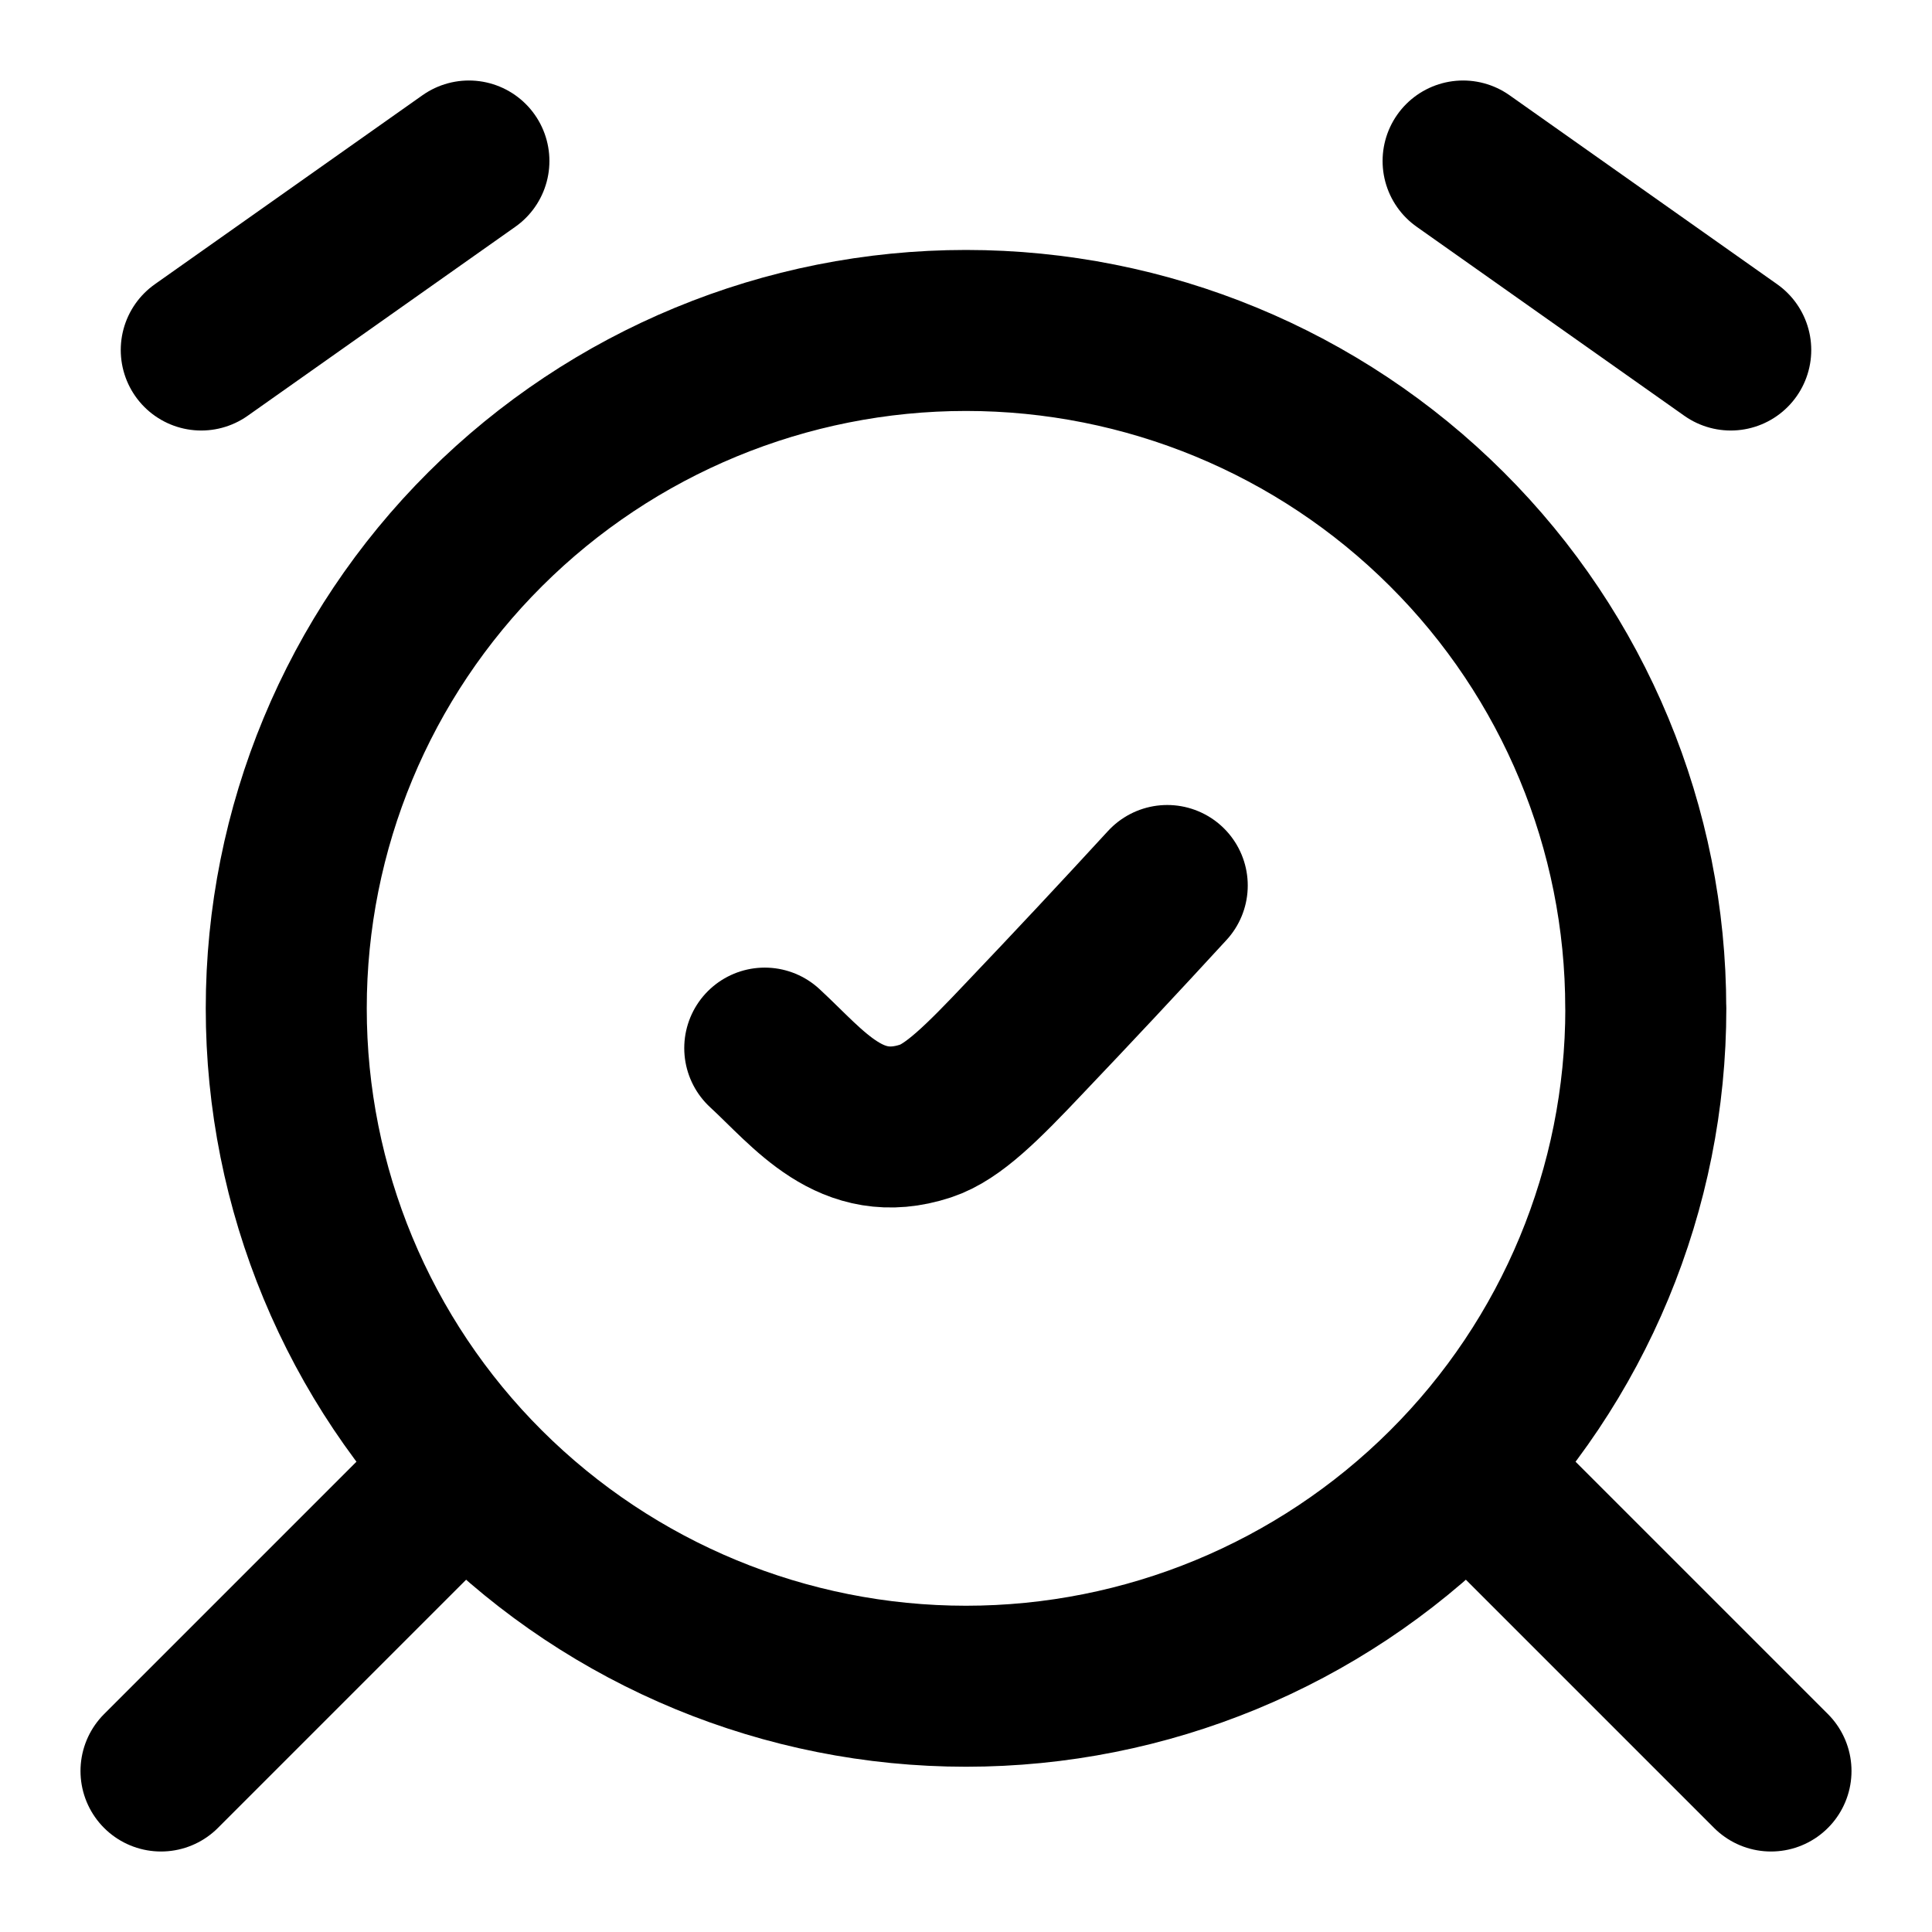
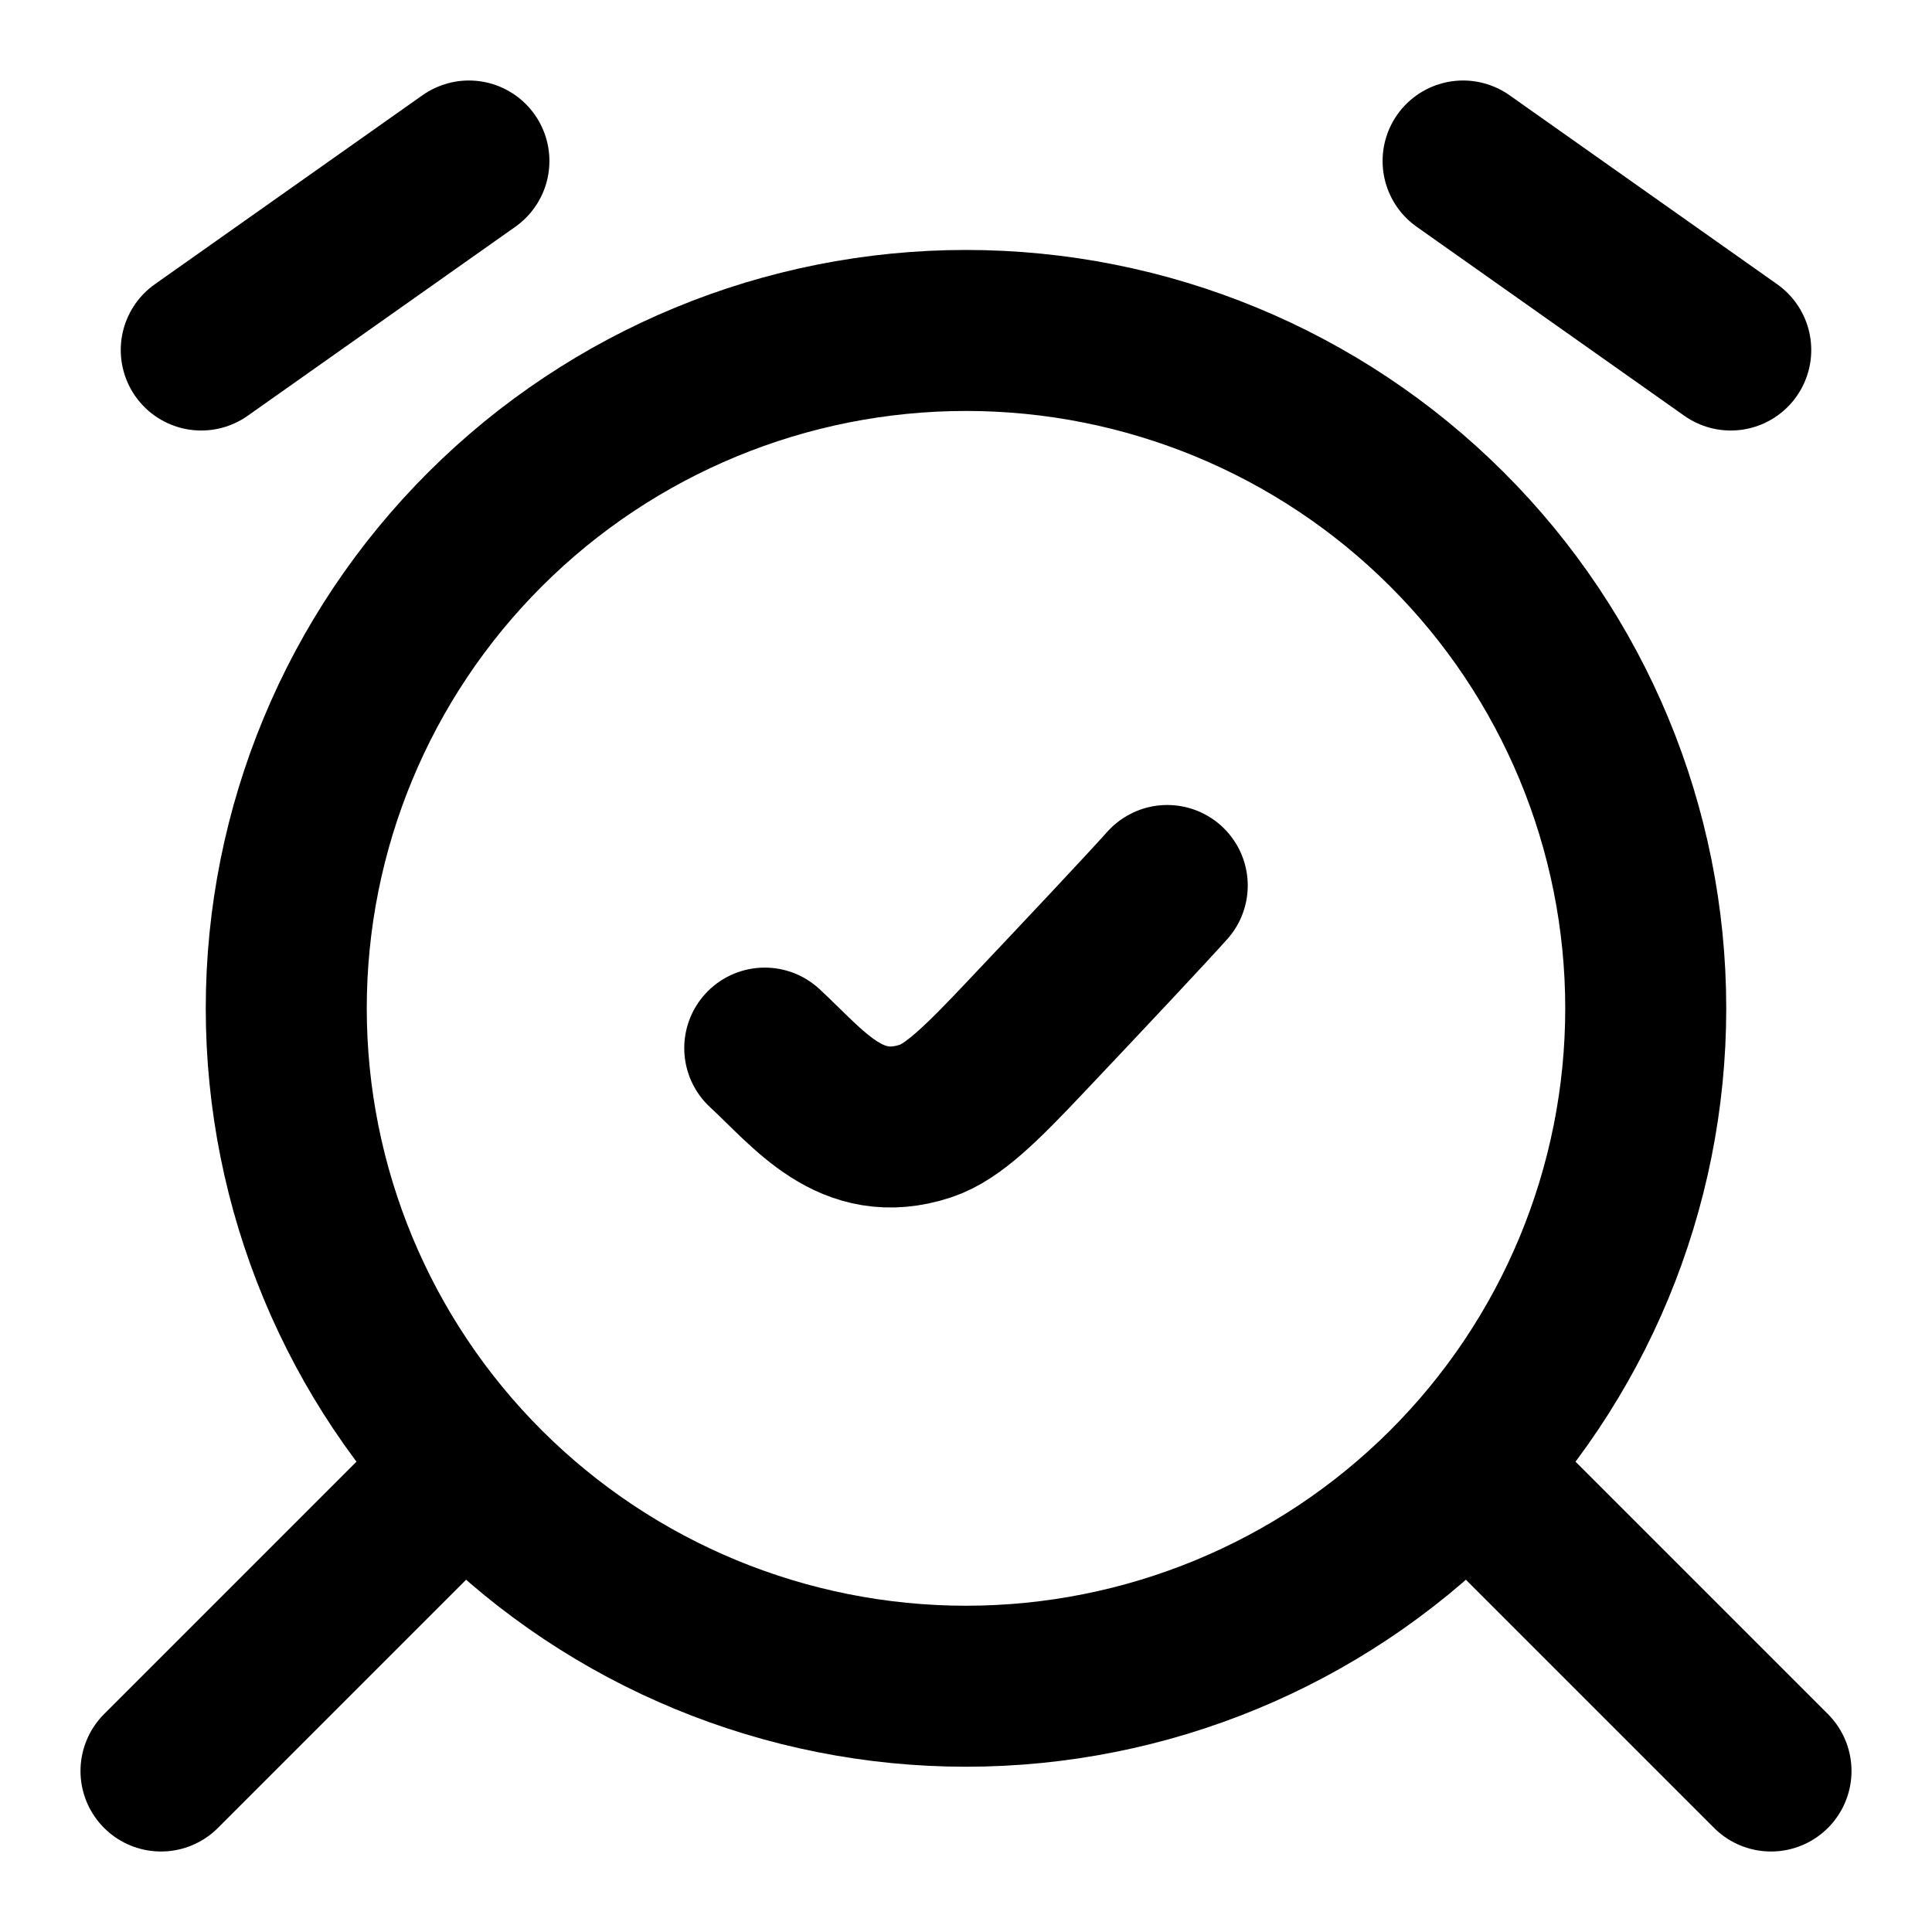
- <svg xmlns="http://www.w3.org/2000/svg" width="24" height="24" viewBox="0 0 24 24" fill="none" stroke="currentColor" stroke-width="2" stroke-linecap="round" stroke-linejoin="round">
-   <path d="M14.5 11a142 142 0 0 1-1.766 1.888c-.532.563-.895.925-1.234 1.037-.93.307-1.448-.396-2-.905" />
-   <path d="M2.5 4.348 5.825 2M21.5 4.348 18.175 2m2.27 10.526a8.4 8.4 0 0 1-2.474 5.955A8.46 8.46 0 0 1 12 20.947a8.46 8.46 0 0 1-5.971-2.466 8.4 8.4 0 0 1-2.473-5.955 8.4 8.4 0 0 1 2.473-5.954A8.46 8.46 0 0 1 12 4.105c2.24 0 4.387.887 5.971 2.467a8.4 8.4 0 0 1 2.473 5.954M22 22l-3.5-3.5M2 22l3.5-3.5" />
+ <svg xmlns="http://www.w3.org/2000/svg" width="24" height="24" viewBox="0 0 24 24" fill="none">
+   <path d="M14.5 11C14.235 11.296 13.463 12.118 12.734 12.888C12.202 13.451 11.839 13.813 11.5 13.925C10.57 14.232 10.052 13.53 9.5 13.02" stroke="black" stroke-width="2" stroke-linecap="round" stroke-linejoin="round" />
+   <path d="M2.5 4.348L5.825 2M21.5 4.348L18.175 2M20.444 12.526C20.444 14.76 19.555 16.902 17.971 18.481C16.387 20.06 14.24 20.947 12 20.947C9.76 20.947 7.613 20.06 6.029 18.481C4.445 16.902 3.556 14.76 3.556 12.526C3.556 10.293 4.445 8.151 6.029 6.572C7.613 4.992 9.76 4.105 12 4.105C14.24 4.105 16.387 4.992 17.971 6.572C19.555 8.151 20.444 10.293 20.444 12.526Z" stroke="black" stroke-width="2" stroke-linecap="round" stroke-linejoin="round" />
+   <path d="M22 22L18.5 18.5" stroke="black" stroke-width="2" stroke-linecap="round" stroke-linejoin="round" />
+   <path d="M5.5 18.5L2 22" stroke="black" stroke-width="2" stroke-linecap="round" stroke-linejoin="round" />
</svg>
